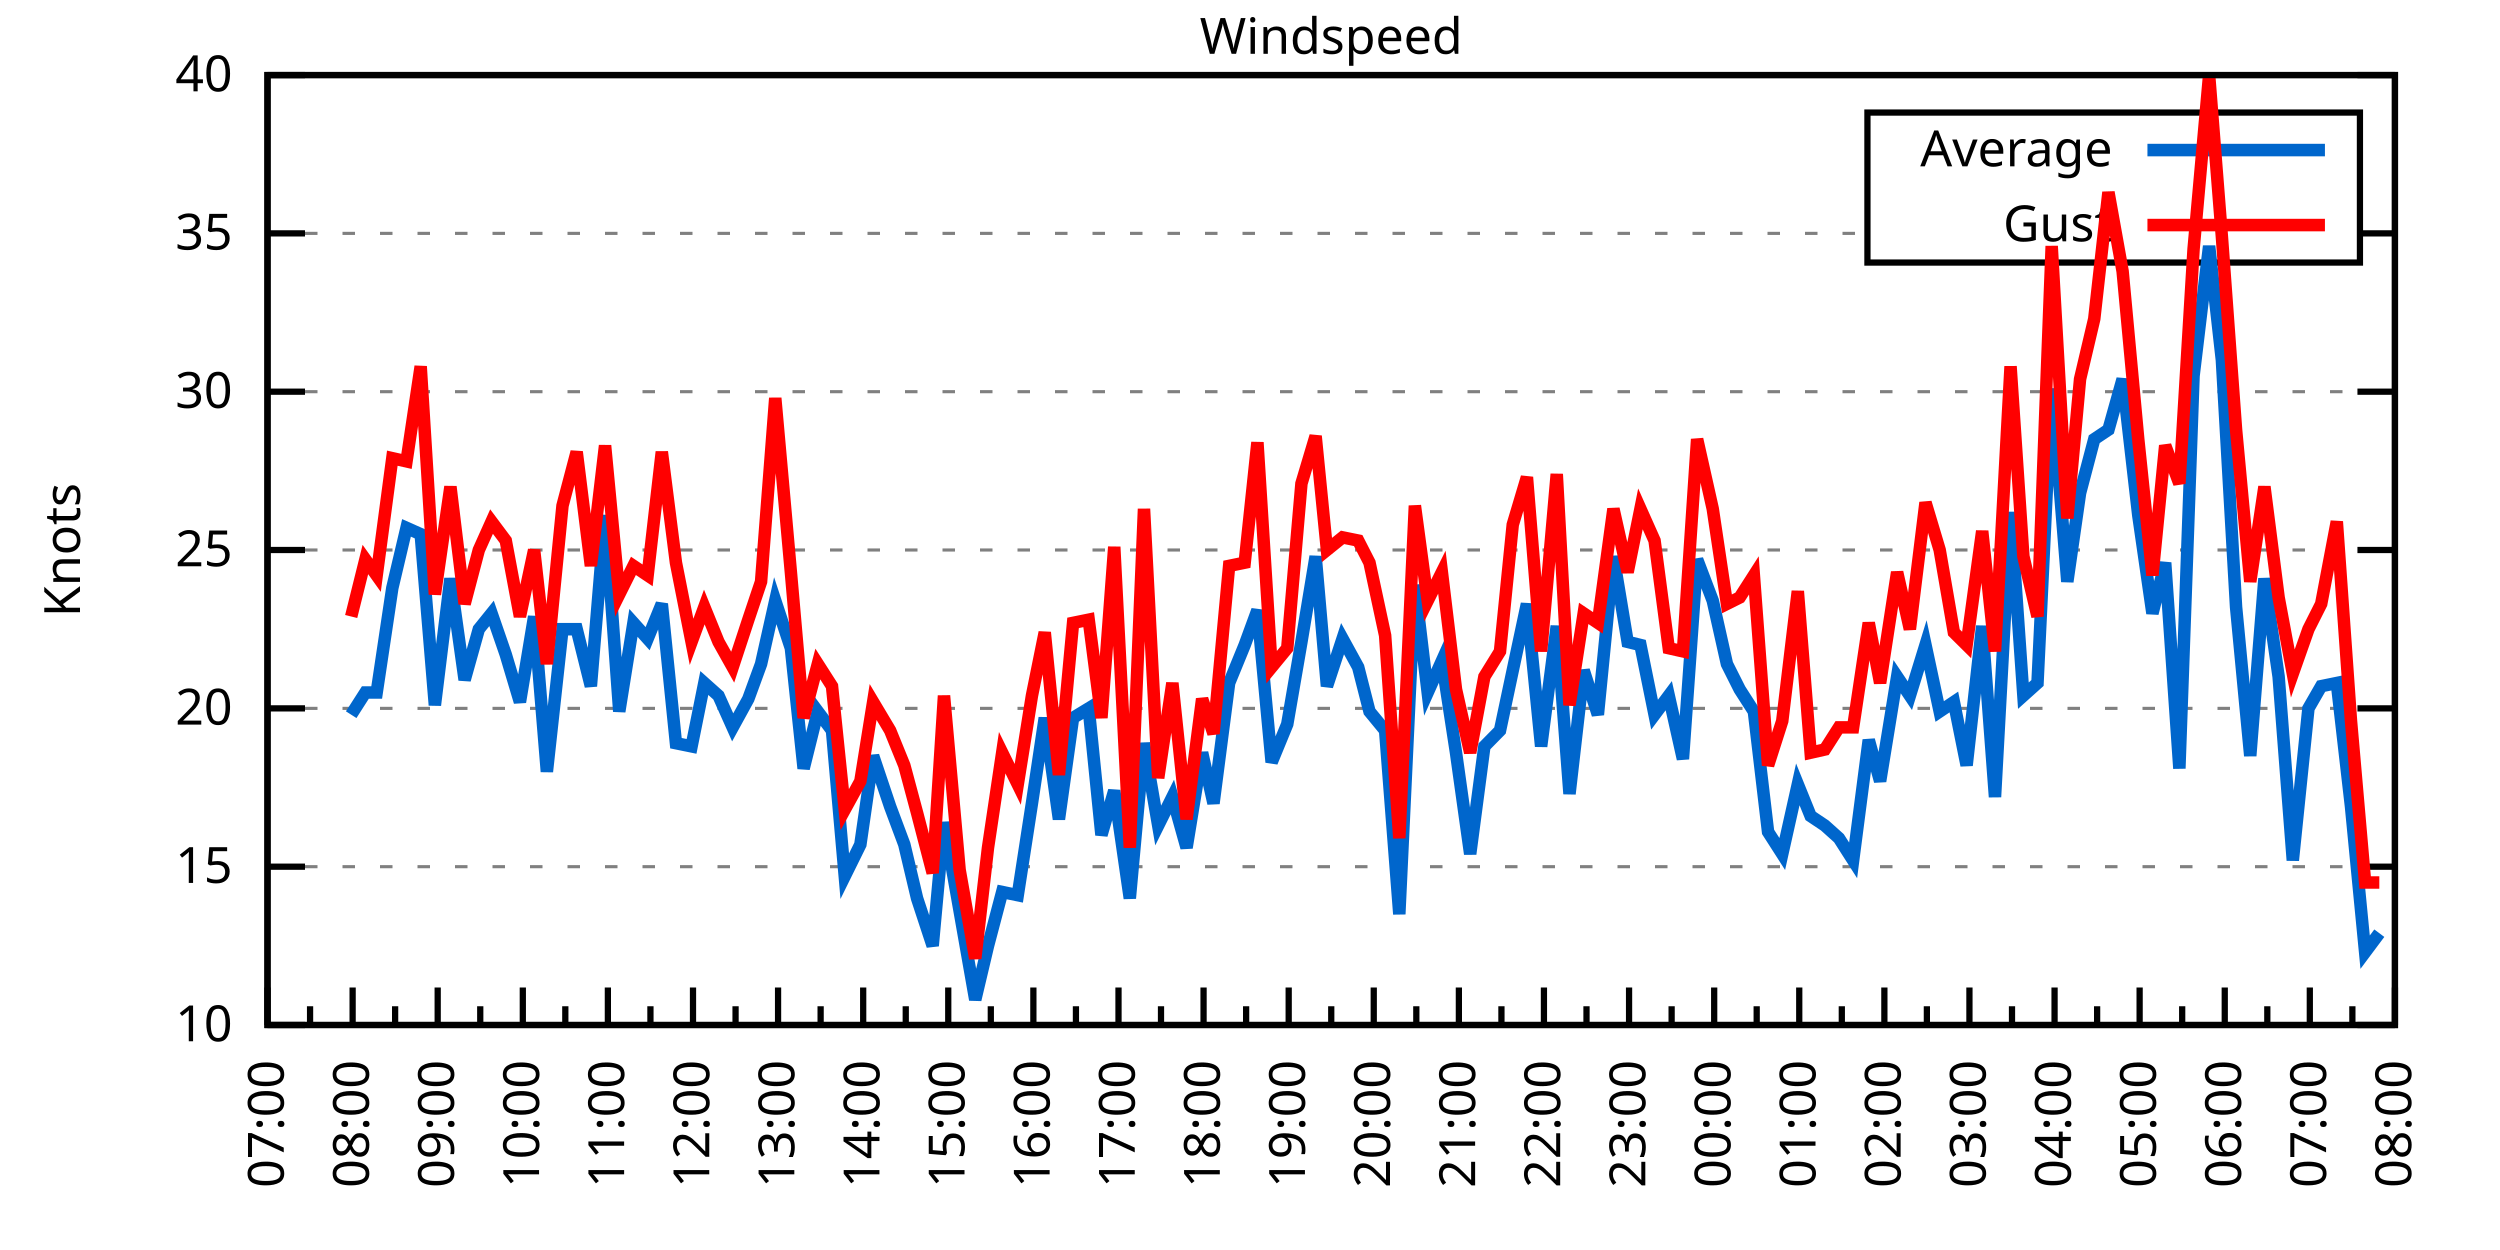
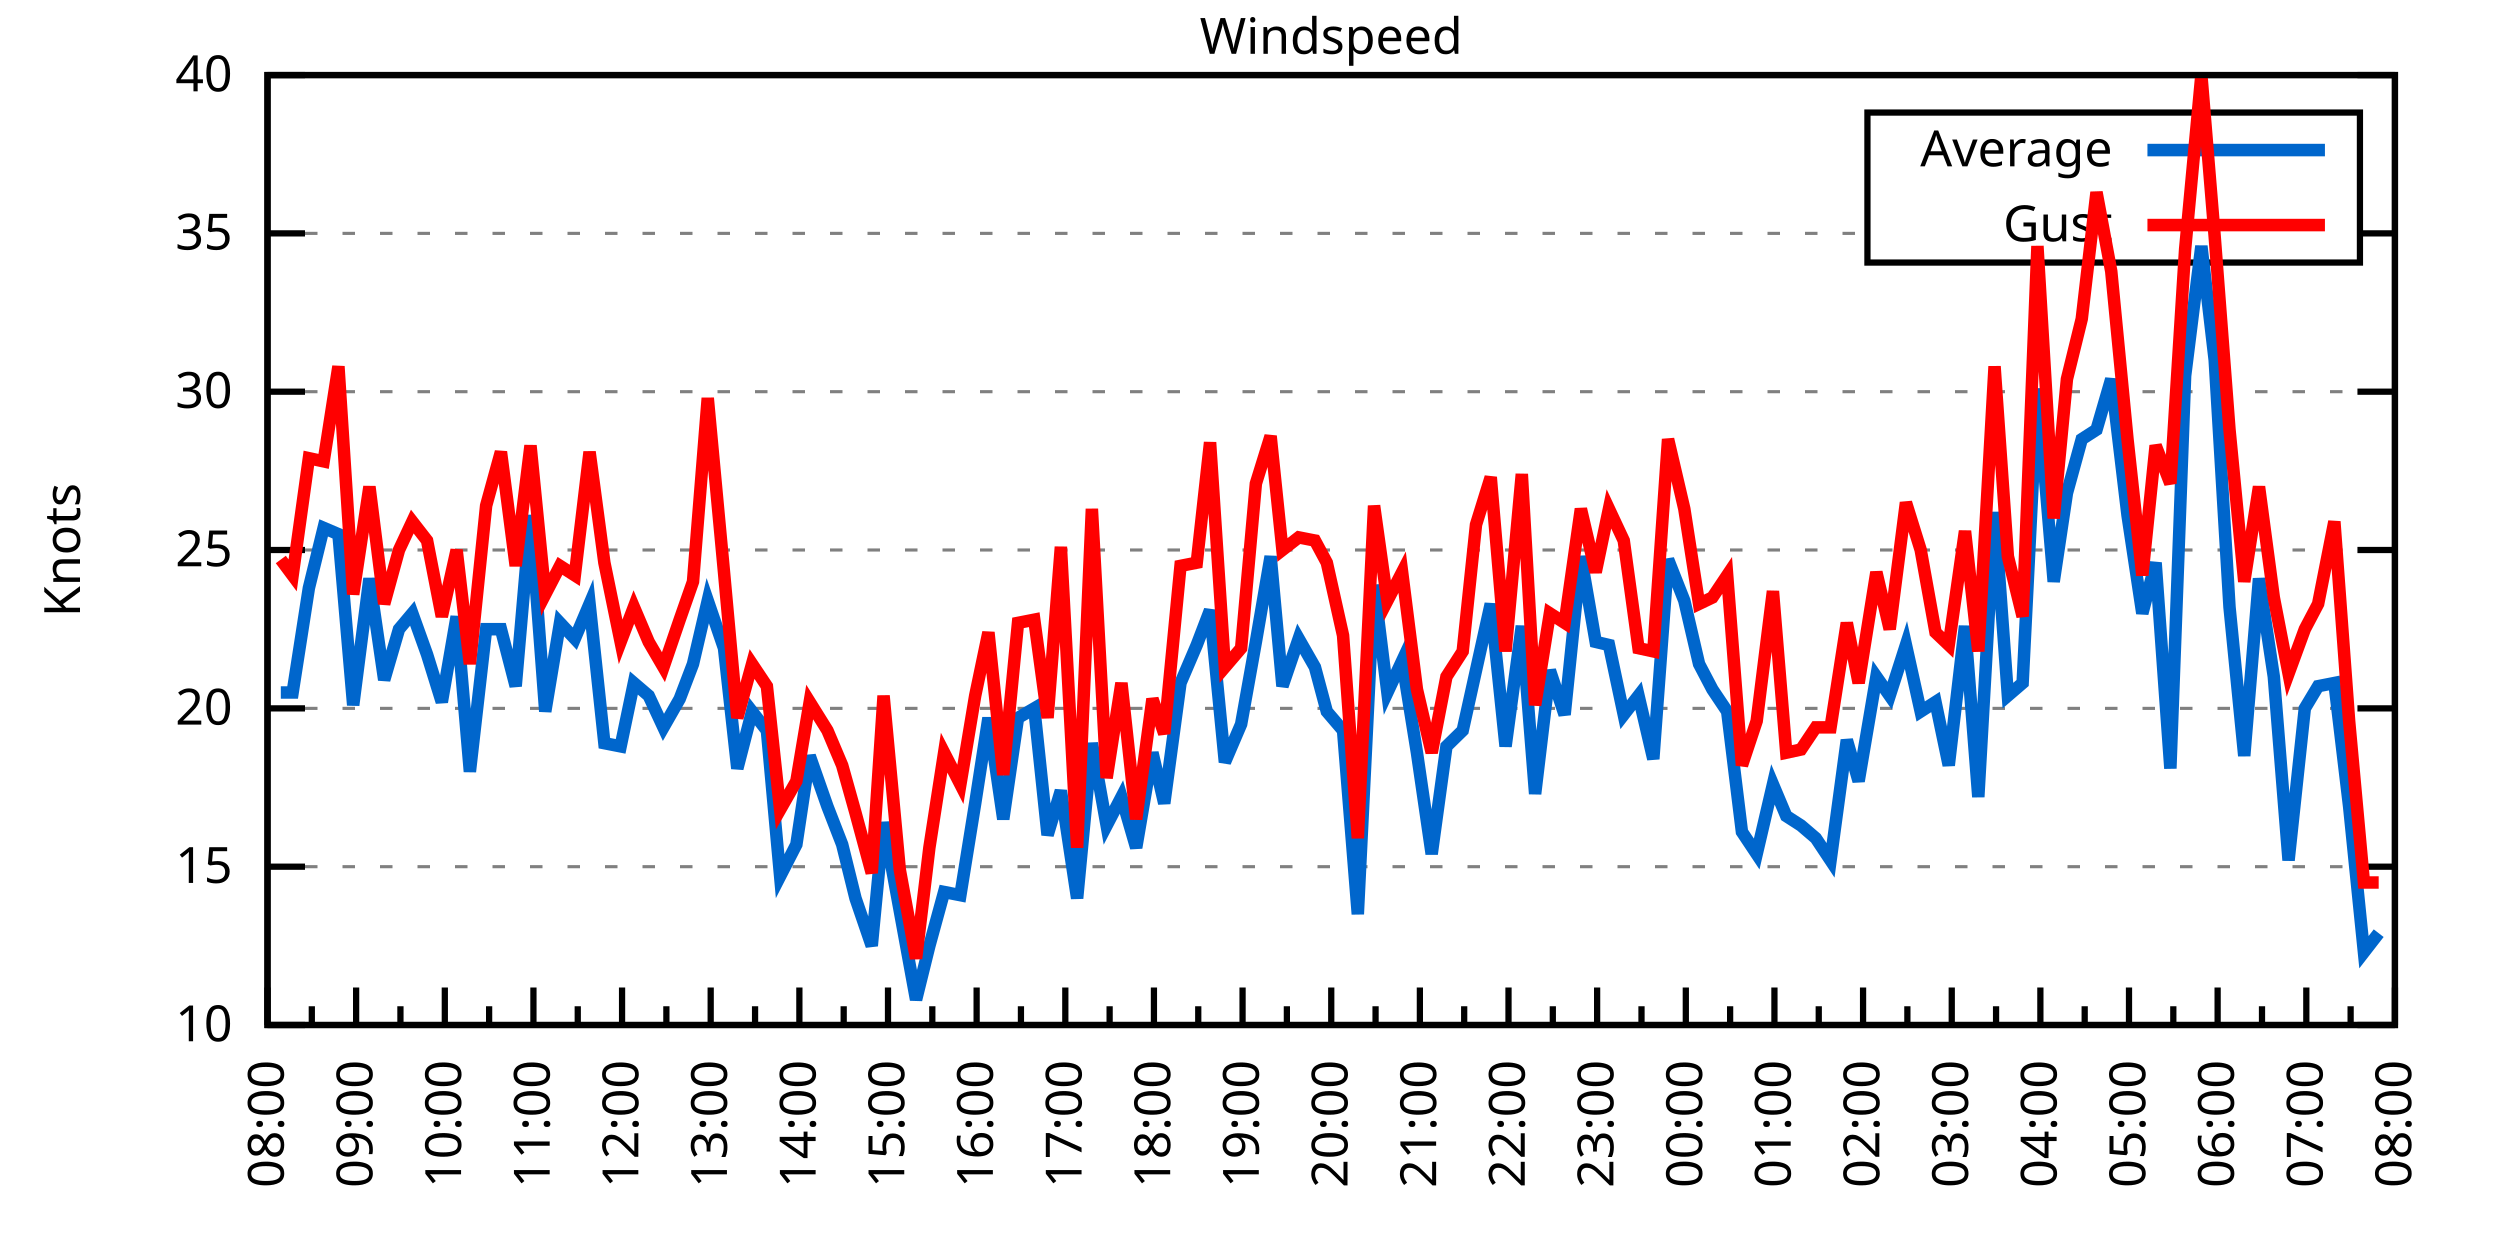
<svg xmlns="http://www.w3.org/2000/svg" xmlns:xlink="http://www.w3.org/1999/xlink" width="400" height="200" viewBox="0 0 400 200">
  <g id="gnuplot_canvas">
    <rect x="0" y="0" width="400" height="200" fill="none" />
    <defs>
      <circle id="gpDot" r="0.5" stroke-width="0.5" stroke="currentColor" />
      <path id="gpPt0" stroke-width="0.333" stroke="currentColor" d="M-1,0 h2 M0,-1 v2" />
      <path id="gpPt1" stroke-width="0.333" stroke="currentColor" d="M-1,-1 L1,1 M1,-1 L-1,1" />
      <path id="gpPt2" stroke-width="0.333" stroke="currentColor" d="M-1,0 L1,0 M0,-1 L0,1 M-1,-1 L1,1 M-1,1 L1,-1" />
      <rect id="gpPt3" stroke-width="0.333" stroke="currentColor" x="-1" y="-1" width="2" height="2" />
      <rect id="gpPt4" stroke-width="0.333" stroke="currentColor" fill="currentColor" x="-1" y="-1" width="2" height="2" />
      <circle id="gpPt5" stroke-width="0.333" stroke="currentColor" cx="0" cy="0" r="1" />
      <use xlink:href="#gpPt5" id="gpPt6" fill="currentColor" stroke="none" />
      <path id="gpPt7" stroke-width="0.333" stroke="currentColor" d="M0,-1.33 L-1.33,0.67 L1.33,0.67 z" />
      <use xlink:href="#gpPt7" id="gpPt8" fill="currentColor" stroke="none" />
      <use xlink:href="#gpPt7" id="gpPt9" stroke="currentColor" transform="rotate(180)" />
      <use xlink:href="#gpPt9" id="gpPt10" fill="currentColor" stroke="none" />
      <use xlink:href="#gpPt3" id="gpPt11" stroke="currentColor" transform="rotate(45)" />
      <use xlink:href="#gpPt11" id="gpPt12" fill="currentColor" stroke="none" />
      <path id="gpPt13" stroke-width="0.333" stroke="currentColor" d="M0,1.330 L1.265,0.411 L0.782,-1.067 L-0.782,-1.076 L-1.265,0.411 z" />
      <use xlink:href="#gpPt13" id="gpPt14" fill="currentColor" stroke="none" />
      <filter id="textbox" filterUnits="objectBoundingBox" x="0" y="0" height="1" width="1">
        <feFlood flood-color="white" flood-opacity="1" result="bgnd" />
        <feComposite in="SourceGraphic" in2="bgnd" operator="atop" />
      </filter>
      <filter id="greybox" filterUnits="objectBoundingBox" x="0" y="0" height="1" width="1">
        <feFlood flood-color="lightgrey" flood-opacity="1" result="grey" />
        <feComposite in="SourceGraphic" in2="grey" operator="atop" />
      </filter>
    </defs>
    <g fill="none" color="white" stroke="currentColor" stroke-width="1.00" stroke-linecap="butt" stroke-linejoin="miter">
</g>
    <g fill="none" color="black" stroke="currentColor" stroke-width="1.00" stroke-linecap="butt" stroke-linejoin="miter">
      <g stroke="none" shape-rendering="crispEdges">
        <polygon fill="rgb(255, 255, 255)" points="42.80,164.00 383.18,164.00 383.18,12.02 42.80,12.02 " />
      </g>
    </g>
    <g fill="none" color="black" stroke="currentColor" stroke-width="1.00" stroke-linecap="butt" stroke-linejoin="miter">
</g>
    <g fill="none" color="black" stroke="black" stroke-width="0.50" stroke-linecap="butt" stroke-linejoin="miter">
</g>
    <g fill="none" color="gray" stroke="currentColor" stroke-width="0.50" stroke-linecap="butt" stroke-linejoin="miter">
      <path stroke="gray" stroke-dasharray="2,4" class="gridline" d="M42.80,164.00 L383.19,164.00  " />
    </g>
    <g fill="none" color="gray" stroke="gray" stroke-width="1.00" stroke-linecap="butt" stroke-linejoin="miter">
</g>
    <g fill="none" color="black" stroke="currentColor" stroke-width="1.00" stroke-linecap="butt" stroke-linejoin="miter">
      <path stroke="black" d="M42.80,164.00 L48.80,164.00 M383.19,164.00 L377.19,164.00  " />
      <g transform="translate(37.20,166.60)" stroke="none" fill="black" font-family="Sans" font-size="8.00" text-anchor="end">
        <text>
          <tspan font-family="Sans"> 10</tspan>
        </text>
      </g>
    </g>
    <g fill="none" color="black" stroke="currentColor" stroke-width="1.00" stroke-linecap="butt" stroke-linejoin="miter">
</g>
    <g fill="none" color="black" stroke="black" stroke-width="0.50" stroke-linecap="butt" stroke-linejoin="miter">
</g>
    <g fill="none" color="gray" stroke="currentColor" stroke-width="0.50" stroke-linecap="butt" stroke-linejoin="miter">
      <path stroke="gray" stroke-dasharray="2,4" class="gridline" d="M42.80,138.67 L383.19,138.67  " />
    </g>
    <g fill="none" color="gray" stroke="gray" stroke-width="1.00" stroke-linecap="butt" stroke-linejoin="miter">
</g>
    <g fill="none" color="black" stroke="currentColor" stroke-width="1.00" stroke-linecap="butt" stroke-linejoin="miter">
      <path stroke="black" d="M42.80,138.67 L48.80,138.67 M383.19,138.67 L377.19,138.67  " />
      <g transform="translate(37.20,141.27)" stroke="none" fill="black" font-family="Sans" font-size="8.00" text-anchor="end">
        <text>
          <tspan font-family="Sans"> 15</tspan>
        </text>
      </g>
    </g>
    <g fill="none" color="black" stroke="currentColor" stroke-width="1.00" stroke-linecap="butt" stroke-linejoin="miter">
</g>
    <g fill="none" color="black" stroke="black" stroke-width="0.50" stroke-linecap="butt" stroke-linejoin="miter">
</g>
    <g fill="none" color="gray" stroke="currentColor" stroke-width="0.50" stroke-linecap="butt" stroke-linejoin="miter">
      <path stroke="gray" stroke-dasharray="2,4" class="gridline" d="M42.80,113.34 L383.19,113.34  " />
    </g>
    <g fill="none" color="gray" stroke="gray" stroke-width="1.00" stroke-linecap="butt" stroke-linejoin="miter">
</g>
    <g fill="none" color="black" stroke="currentColor" stroke-width="1.00" stroke-linecap="butt" stroke-linejoin="miter">
      <path stroke="black" d="M42.80,113.34 L48.80,113.34 M383.19,113.34 L377.19,113.34  " />
      <g transform="translate(37.20,115.94)" stroke="none" fill="black" font-family="Sans" font-size="8.00" text-anchor="end">
        <text>
          <tspan font-family="Sans"> 20</tspan>
        </text>
      </g>
    </g>
    <g fill="none" color="black" stroke="currentColor" stroke-width="1.00" stroke-linecap="butt" stroke-linejoin="miter">
</g>
    <g fill="none" color="black" stroke="black" stroke-width="0.50" stroke-linecap="butt" stroke-linejoin="miter">
</g>
    <g fill="none" color="gray" stroke="currentColor" stroke-width="0.50" stroke-linecap="butt" stroke-linejoin="miter">
      <path stroke="gray" stroke-dasharray="2,4" class="gridline" d="M42.80,88.00 L383.19,88.00  " />
    </g>
    <g fill="none" color="gray" stroke="gray" stroke-width="1.00" stroke-linecap="butt" stroke-linejoin="miter">
</g>
    <g fill="none" color="black" stroke="currentColor" stroke-width="1.00" stroke-linecap="butt" stroke-linejoin="miter">
      <path stroke="black" d="M42.80,88.00 L48.80,88.00 M383.19,88.00 L377.19,88.00  " />
      <g transform="translate(37.20,90.60)" stroke="none" fill="black" font-family="Sans" font-size="8.00" text-anchor="end">
        <text>
          <tspan font-family="Sans"> 25</tspan>
        </text>
      </g>
    </g>
    <g fill="none" color="black" stroke="currentColor" stroke-width="1.00" stroke-linecap="butt" stroke-linejoin="miter">
</g>
    <g fill="none" color="black" stroke="black" stroke-width="0.50" stroke-linecap="butt" stroke-linejoin="miter">
</g>
    <g fill="none" color="gray" stroke="currentColor" stroke-width="0.50" stroke-linecap="butt" stroke-linejoin="miter">
      <path stroke="gray" stroke-dasharray="2,4" class="gridline" d="M42.80,62.67 L383.19,62.67  " />
    </g>
    <g fill="none" color="gray" stroke="gray" stroke-width="1.00" stroke-linecap="butt" stroke-linejoin="miter">
</g>
    <g fill="none" color="black" stroke="currentColor" stroke-width="1.00" stroke-linecap="butt" stroke-linejoin="miter">
      <path stroke="black" d="M42.80,62.67 L48.80,62.67 M383.19,62.67 L377.19,62.67  " />
      <g transform="translate(37.20,65.27)" stroke="none" fill="black" font-family="Sans" font-size="8.00" text-anchor="end">
        <text>
          <tspan font-family="Sans"> 30</tspan>
        </text>
      </g>
    </g>
    <g fill="none" color="black" stroke="currentColor" stroke-width="1.00" stroke-linecap="butt" stroke-linejoin="miter">
</g>
    <g fill="none" color="black" stroke="black" stroke-width="0.50" stroke-linecap="butt" stroke-linejoin="miter">
</g>
    <g fill="none" color="gray" stroke="currentColor" stroke-width="0.50" stroke-linecap="butt" stroke-linejoin="miter">
      <path stroke="gray" stroke-dasharray="2,4" class="gridline" d="M42.80,37.34 L298.79,37.34 M377.59,37.34 L383.19,37.34  " />
    </g>
    <g fill="none" color="gray" stroke="gray" stroke-width="1.00" stroke-linecap="butt" stroke-linejoin="miter">
</g>
    <g fill="none" color="black" stroke="currentColor" stroke-width="1.00" stroke-linecap="butt" stroke-linejoin="miter">
      <path stroke="black" d="M42.80,37.34 L48.80,37.34 M383.19,37.34 L377.19,37.34  " />
      <g transform="translate(37.20,39.94)" stroke="none" fill="black" font-family="Sans" font-size="8.00" text-anchor="end">
        <text>
          <tspan font-family="Sans"> 35</tspan>
        </text>
      </g>
    </g>
    <g fill="none" color="black" stroke="currentColor" stroke-width="1.00" stroke-linecap="butt" stroke-linejoin="miter">
</g>
    <g fill="none" color="black" stroke="black" stroke-width="0.50" stroke-linecap="butt" stroke-linejoin="miter">
</g>
    <g fill="none" color="gray" stroke="currentColor" stroke-width="0.50" stroke-linecap="butt" stroke-linejoin="miter">
      <path stroke="gray" stroke-dasharray="2,4" class="gridline" d="M42.80,12.01 L383.19,12.01  " />
    </g>
    <g fill="none" color="gray" stroke="gray" stroke-width="1.00" stroke-linecap="butt" stroke-linejoin="miter">
</g>
    <g fill="none" color="black" stroke="currentColor" stroke-width="1.00" stroke-linecap="butt" stroke-linejoin="miter">
      <path stroke="black" d="M42.80,12.01 L48.80,12.01 M383.19,12.01 L377.19,12.01  " />
      <g transform="translate(37.20,14.61)" stroke="none" fill="black" font-family="Sans" font-size="8.00" text-anchor="end">
        <text>
          <tspan font-family="Sans"> 40</tspan>
        </text>
      </g>
    </g>
    <g fill="none" color="black" stroke="currentColor" stroke-width="1.00" stroke-linecap="butt" stroke-linejoin="miter">
      <path stroke="black" d="M42.80,164.00 L42.80,158.00  " />
      <g transform="translate(45.40,169.60) rotate(270)" stroke="none" fill="black" font-family="Sans" font-size="8.00" text-anchor="end">
        <text>
+           <tspan font-family="Sans">08:00</tspan>
+         </text>
+       </g>
+     </g>
+     <g fill="none" color="black" stroke="currentColor" stroke-width="1.00" stroke-linecap="butt" stroke-linejoin="miter">
+       <path stroke="black" d="M49.89,164.00 L49.89,161.00 M56.98,164.00 L56.98,158.00  " />
+       <g transform="translate(59.58,169.60) rotate(270)" stroke="none" fill="black" font-family="Sans" font-size="8.00" text-anchor="end">
+         <text>
+           <tspan font-family="Sans">09:00</tspan>
+         </text>
+       </g>
+     </g>
+     <g fill="none" color="black" stroke="currentColor" stroke-width="1.00" stroke-linecap="butt" stroke-linejoin="miter">
+       <path stroke="black" d="M64.07,164.00 L64.07,161.00 M71.17,164.00 L71.17,158.00  " />
+       <g transform="translate(73.77,169.60) rotate(270)" stroke="none" fill="black" font-family="Sans" font-size="8.00" text-anchor="end">
+         <text>
+           <tspan font-family="Sans">10:00</tspan>
+         </text>
+       </g>
+     </g>
+     <g fill="none" color="black" stroke="currentColor" stroke-width="1.00" stroke-linecap="butt" stroke-linejoin="miter">
+       <path stroke="black" d="M78.26,164.00 L78.26,161.00 M85.35,164.00 L85.35,158.00  " />
+       <g transform="translate(87.95,169.60) rotate(270)" stroke="none" fill="black" font-family="Sans" font-size="8.00" text-anchor="end">
+         <text>
+           <tspan font-family="Sans">11:00</tspan>
+         </text>
+       </g>
+     </g>
+     <g fill="none" color="black" stroke="currentColor" stroke-width="1.00" stroke-linecap="butt" stroke-linejoin="miter">
+       <path stroke="black" d="M92.44,164.00 L92.44,161.00 M99.53,164.00 L99.53,158.00  " />
+       <g transform="translate(102.13,169.60) rotate(270)" stroke="none" fill="black" font-family="Sans" font-size="8.00" text-anchor="end">
+         <text>
+           <tspan font-family="Sans">12:00</tspan>
+         </text>
+       </g>
+     </g>
+     <g fill="none" color="black" stroke="currentColor" stroke-width="1.00" stroke-linecap="butt" stroke-linejoin="miter">
+       <path stroke="black" d="M106.62,164.00 L106.62,161.00 M113.71,164.00 L113.71,158.00  " />
+       <g transform="translate(116.31,169.60) rotate(270)" stroke="none" fill="black" font-family="Sans" font-size="8.00" text-anchor="end">
+         <text>
+           <tspan font-family="Sans">13:00</tspan>
+         </text>
+       </g>
+     </g>
+     <g fill="none" color="black" stroke="currentColor" stroke-width="1.00" stroke-linecap="butt" stroke-linejoin="miter">
+       <path stroke="black" d="M120.81,164.00 L120.81,161.00 M127.90,164.00 L127.90,158.00  " />
+       <g transform="translate(130.50,169.60) rotate(270)" stroke="none" fill="black" font-family="Sans" font-size="8.00" text-anchor="end">
+         <text>
+           <tspan font-family="Sans">14:00</tspan>
+         </text>
+       </g>
+     </g>
+     <g fill="none" color="black" stroke="currentColor" stroke-width="1.00" stroke-linecap="butt" stroke-linejoin="miter">
+       <path stroke="black" d="M134.99,164.00 L134.99,161.00 M142.08,164.00 L142.08,158.00  " />
+       <g transform="translate(144.68,169.60) rotate(270)" stroke="none" fill="black" font-family="Sans" font-size="8.00" text-anchor="end">
+         <text>
+           <tspan font-family="Sans">15:00</tspan>
+         </text>
+       </g>
+     </g>
+     <g fill="none" color="black" stroke="currentColor" stroke-width="1.00" stroke-linecap="butt" stroke-linejoin="miter">
+       <path stroke="black" d="M149.17,164.00 L149.17,161.00 M156.26,164.00 L156.26,158.00  " />
+       <g transform="translate(158.86,169.60) rotate(270)" stroke="none" fill="black" font-family="Sans" font-size="8.00" text-anchor="end">
+         <text>
+           <tspan font-family="Sans">16:00</tspan>
+         </text>
+       </g>
+     </g>
+     <g fill="none" color="black" stroke="currentColor" stroke-width="1.00" stroke-linecap="butt" stroke-linejoin="miter">
+       <path stroke="black" d="M163.35,164.00 L163.35,161.00 M170.45,164.00 L170.45,158.00  " />
+       <g transform="translate(173.05,169.60) rotate(270)" stroke="none" fill="black" font-family="Sans" font-size="8.00" text-anchor="end">
+         <text>
+           <tspan font-family="Sans">17:00</tspan>
+         </text>
+       </g>
+     </g>
+     <g fill="none" color="black" stroke="currentColor" stroke-width="1.00" stroke-linecap="butt" stroke-linejoin="miter">
+       <path stroke="black" d="M177.54,164.00 L177.54,161.00 M184.63,164.00 L184.63,158.00  " />
+       <g transform="translate(187.23,169.60) rotate(270)" stroke="none" fill="black" font-family="Sans" font-size="8.00" text-anchor="end">
+         <text>
+           <tspan font-family="Sans">18:00</tspan>
+         </text>
+       </g>
+     </g>
+     <g fill="none" color="black" stroke="currentColor" stroke-width="1.00" stroke-linecap="butt" stroke-linejoin="miter">
+       <path stroke="black" d="M191.72,164.00 L191.72,161.00 M198.81,164.00 L198.81,158.00  " />
+       <g transform="translate(201.41,169.60) rotate(270)" stroke="none" fill="black" font-family="Sans" font-size="8.00" text-anchor="end">
+         <text>
+           <tspan font-family="Sans">19:00</tspan>
+         </text>
+       </g>
+     </g>
+     <g fill="none" color="black" stroke="currentColor" stroke-width="1.00" stroke-linecap="butt" stroke-linejoin="miter">
+       <path stroke="black" d="M205.90,164.00 L205.90,161.00 M213.00,164.00 L213.00,158.00  " />
+       <g transform="translate(215.60,169.60) rotate(270)" stroke="none" fill="black" font-family="Sans" font-size="8.00" text-anchor="end">
+         <text>
+           <tspan font-family="Sans">20:00</tspan>
+         </text>
+       </g>
+     </g>
+     <g fill="none" color="black" stroke="currentColor" stroke-width="1.00" stroke-linecap="butt" stroke-linejoin="miter">
+       <path stroke="black" d="M220.09,164.00 L220.09,161.00 M227.18,164.00 L227.18,158.00  " />
+       <g transform="translate(229.78,169.60) rotate(270)" stroke="none" fill="black" font-family="Sans" font-size="8.00" text-anchor="end">
+         <text>
+           <tspan font-family="Sans">21:00</tspan>
+         </text>
+       </g>
+     </g>
+     <g fill="none" color="black" stroke="currentColor" stroke-width="1.00" stroke-linecap="butt" stroke-linejoin="miter">
+       <path stroke="black" d="M234.27,164.00 L234.27,161.00 M241.36,164.00 L241.36,158.00  " />
+       <g transform="translate(243.96,169.60) rotate(270)" stroke="none" fill="black" font-family="Sans" font-size="8.00" text-anchor="end">
+         <text>
+           <tspan font-family="Sans">22:00</tspan>
+         </text>
+       </g>
+     </g>
+     <g fill="none" color="black" stroke="currentColor" stroke-width="1.00" stroke-linecap="butt" stroke-linejoin="miter">
+       <path stroke="black" d="M248.45,164.00 L248.45,161.00 M255.54,164.00 L255.54,158.00  " />
+       <g transform="translate(258.14,169.60) rotate(270)" stroke="none" fill="black" font-family="Sans" font-size="8.00" text-anchor="end">
+         <text>
+           <tspan font-family="Sans">23:00</tspan>
+         </text>
+       </g>
+     </g>
+     <g fill="none" color="black" stroke="currentColor" stroke-width="1.00" stroke-linecap="butt" stroke-linejoin="miter">
+       <path stroke="black" d="M262.64,164.00 L262.64,161.00 M269.73,164.00 L269.73,158.00  " />
+       <g transform="translate(272.33,169.60) rotate(270)" stroke="none" fill="black" font-family="Sans" font-size="8.00" text-anchor="end">
+         <text>
+           <tspan font-family="Sans">00:00</tspan>
+         </text>
+       </g>
+     </g>
+     <g fill="none" color="black" stroke="currentColor" stroke-width="1.00" stroke-linecap="butt" stroke-linejoin="miter">
+       <path stroke="black" d="M276.82,164.00 L276.82,161.00 M283.91,164.00 L283.91,158.00  " />
+       <g transform="translate(286.51,169.60) rotate(270)" stroke="none" fill="black" font-family="Sans" font-size="8.00" text-anchor="end">
+         <text>
+           <tspan font-family="Sans">01:00</tspan>
+         </text>
+       </g>
+     </g>
+     <g fill="none" color="black" stroke="currentColor" stroke-width="1.00" stroke-linecap="butt" stroke-linejoin="miter">
+       <path stroke="black" d="M291.00,164.00 L291.00,161.00 M298.09,164.00 L298.09,158.00  " />
+       <g transform="translate(300.69,169.60) rotate(270)" stroke="none" fill="black" font-family="Sans" font-size="8.00" text-anchor="end">
+         <text>
+           <tspan font-family="Sans">02:00</tspan>
+         </text>
+       </g>
+     </g>
+     <g fill="none" color="black" stroke="currentColor" stroke-width="1.00" stroke-linecap="butt" stroke-linejoin="miter">
+       <path stroke="black" d="M305.18,164.00 L305.18,161.00 M312.28,164.00 L312.28,158.00  " />
+       <g transform="translate(314.88,169.60) rotate(270)" stroke="none" fill="black" font-family="Sans" font-size="8.00" text-anchor="end">
+         <text>
+           <tspan font-family="Sans">03:00</tspan>
+         </text>
+       </g>
+     </g>
+     <g fill="none" color="black" stroke="currentColor" stroke-width="1.00" stroke-linecap="butt" stroke-linejoin="miter">
+       <path stroke="black" d="M319.37,164.00 L319.37,161.00 M326.46,164.00 L326.46,158.00  " />
+       <g transform="translate(329.06,169.60) rotate(270)" stroke="none" fill="black" font-family="Sans" font-size="8.00" text-anchor="end">
+         <text>
+           <tspan font-family="Sans">04:00</tspan>
+         </text>
+       </g>
+     </g>
+     <g fill="none" color="black" stroke="currentColor" stroke-width="1.00" stroke-linecap="butt" stroke-linejoin="miter">
+       <path stroke="black" d="M333.55,164.00 L333.55,161.00 M340.64,164.00 L340.64,158.00  " />
+       <g transform="translate(343.24,169.60) rotate(270)" stroke="none" fill="black" font-family="Sans" font-size="8.00" text-anchor="end">
+         <text>
+           <tspan font-family="Sans">05:00</tspan>
+         </text>
+       </g>
+     </g>
+     <g fill="none" color="black" stroke="currentColor" stroke-width="1.00" stroke-linecap="butt" stroke-linejoin="miter">
+       <path stroke="black" d="M347.73,164.00 L347.73,161.00 M354.82,164.00 L354.82,158.00  " />
+       <g transform="translate(357.42,169.60) rotate(270)" stroke="none" fill="black" font-family="Sans" font-size="8.00" text-anchor="end">
+         <text>
+           <tspan font-family="Sans">06:00</tspan>
+         </text>
+       </g>
+     </g>
+     <g fill="none" color="black" stroke="currentColor" stroke-width="1.00" stroke-linecap="butt" stroke-linejoin="miter">
+       <path stroke="black" d="M361.92,164.00 L361.92,161.00 M369.01,164.00 L369.01,158.00  " />
+       <g transform="translate(371.61,169.60) rotate(270)" stroke="none" fill="black" font-family="Sans" font-size="8.00" text-anchor="end">
+         <text>
          <tspan font-family="Sans">07:00</tspan>
        </text>
      </g>
    </g>
    <g fill="none" color="black" stroke="currentColor" stroke-width="1.00" stroke-linecap="butt" stroke-linejoin="miter">
-       <path stroke="black" d="M49.61,164.00 L49.61,161.00 M56.42,164.00 L56.42,158.00  " />
-       <g transform="translate(59.02,169.60) rotate(270)" stroke="none" fill="black" font-family="Sans" font-size="8.00" text-anchor="end">
-         <text>
-           <tspan font-family="Sans">08:00</tspan>
-         </text>
-       </g>
-     </g>
-     <g fill="none" color="black" stroke="currentColor" stroke-width="1.00" stroke-linecap="butt" stroke-linejoin="miter">
-       <path stroke="black" d="M63.22,164.00 L63.22,161.00 M70.03,164.00 L70.03,158.00  " />
-       <g transform="translate(72.63,169.60) rotate(270)" stroke="none" fill="black" font-family="Sans" font-size="8.00" text-anchor="end">
-         <text>
-           <tspan font-family="Sans">09:00</tspan>
-         </text>
-       </g>
-     </g>
-     <g fill="none" color="black" stroke="currentColor" stroke-width="1.00" stroke-linecap="butt" stroke-linejoin="miter">
-       <path stroke="black" d="M76.84,164.00 L76.84,161.00 M83.65,164.00 L83.65,158.00  " />
-       <g transform="translate(86.25,169.60) rotate(270)" stroke="none" fill="black" font-family="Sans" font-size="8.00" text-anchor="end">
-         <text>
-           <tspan font-family="Sans">10:00</tspan>
-         </text>
-       </g>
-     </g>
-     <g fill="none" color="black" stroke="currentColor" stroke-width="1.00" stroke-linecap="butt" stroke-linejoin="miter">
-       <path stroke="black" d="M90.45,164.00 L90.45,161.00 M97.26,164.00 L97.26,158.00  " />
-       <g transform="translate(99.86,169.60) rotate(270)" stroke="none" fill="black" font-family="Sans" font-size="8.00" text-anchor="end">
-         <text>
-           <tspan font-family="Sans">11:00</tspan>
-         </text>
-       </g>
-     </g>
-     <g fill="none" color="black" stroke="currentColor" stroke-width="1.00" stroke-linecap="butt" stroke-linejoin="miter">
-       <path stroke="black" d="M104.07,164.00 L104.07,161.00 M110.88,164.00 L110.88,158.00  " />
-       <g transform="translate(113.48,169.60) rotate(270)" stroke="none" fill="black" font-family="Sans" font-size="8.00" text-anchor="end">
-         <text>
-           <tspan font-family="Sans">12:00</tspan>
-         </text>
-       </g>
-     </g>
-     <g fill="none" color="black" stroke="currentColor" stroke-width="1.00" stroke-linecap="butt" stroke-linejoin="miter">
-       <path stroke="black" d="M117.69,164.00 L117.69,161.00 M124.49,164.00 L124.49,158.00  " />
-       <g transform="translate(127.09,169.60) rotate(270)" stroke="none" fill="black" font-family="Sans" font-size="8.00" text-anchor="end">
-         <text>
-           <tspan font-family="Sans">13:00</tspan>
-         </text>
-       </g>
-     </g>
-     <g fill="none" color="black" stroke="currentColor" stroke-width="1.00" stroke-linecap="butt" stroke-linejoin="miter">
-       <path stroke="black" d="M131.30,164.00 L131.30,161.00 M138.11,164.00 L138.11,158.00  " />
-       <g transform="translate(140.71,169.60) rotate(270)" stroke="none" fill="black" font-family="Sans" font-size="8.00" text-anchor="end">
-         <text>
-           <tspan font-family="Sans">14:00</tspan>
-         </text>
-       </g>
-     </g>
-     <g fill="none" color="black" stroke="currentColor" stroke-width="1.00" stroke-linecap="butt" stroke-linejoin="miter">
-       <path stroke="black" d="M144.92,164.00 L144.92,161.00 M151.72,164.00 L151.72,158.00  " />
-       <g transform="translate(154.32,169.60) rotate(270)" stroke="none" fill="black" font-family="Sans" font-size="8.00" text-anchor="end">
-         <text>
-           <tspan font-family="Sans">15:00</tspan>
-         </text>
-       </g>
-     </g>
-     <g fill="none" color="black" stroke="currentColor" stroke-width="1.00" stroke-linecap="butt" stroke-linejoin="miter">
-       <path stroke="black" d="M158.53,164.00 L158.53,161.00 M165.34,164.00 L165.34,158.00  " />
-       <g transform="translate(167.94,169.60) rotate(270)" stroke="none" fill="black" font-family="Sans" font-size="8.00" text-anchor="end">
-         <text>
-           <tspan font-family="Sans">16:00</tspan>
-         </text>
-       </g>
-     </g>
-     <g fill="none" color="black" stroke="currentColor" stroke-width="1.00" stroke-linecap="butt" stroke-linejoin="miter">
-       <path stroke="black" d="M172.15,164.00 L172.15,161.00 M178.96,164.00 L178.96,158.00  " />
-       <g transform="translate(181.56,169.60) rotate(270)" stroke="none" fill="black" font-family="Sans" font-size="8.00" text-anchor="end">
-         <text>
-           <tspan font-family="Sans">17:00</tspan>
-         </text>
-       </g>
-     </g>
-     <g fill="none" color="black" stroke="currentColor" stroke-width="1.00" stroke-linecap="butt" stroke-linejoin="miter">
-       <path stroke="black" d="M185.76,164.00 L185.76,161.00 M192.57,164.00 L192.57,158.00  " />
-       <g transform="translate(195.17,169.60) rotate(270)" stroke="none" fill="black" font-family="Sans" font-size="8.00" text-anchor="end">
-         <text>
-           <tspan font-family="Sans">18:00</tspan>
-         </text>
-       </g>
-     </g>
-     <g fill="none" color="black" stroke="currentColor" stroke-width="1.00" stroke-linecap="butt" stroke-linejoin="miter">
-       <path stroke="black" d="M199.38,164.00 L199.38,161.00 M206.19,164.00 L206.19,158.00  " />
-       <g transform="translate(208.79,169.60) rotate(270)" stroke="none" fill="black" font-family="Sans" font-size="8.00" text-anchor="end">
-         <text>
-           <tspan font-family="Sans">19:00</tspan>
-         </text>
-       </g>
-     </g>
-     <g fill="none" color="black" stroke="currentColor" stroke-width="1.00" stroke-linecap="butt" stroke-linejoin="miter">
-       <path stroke="black" d="M213.00,164.00 L213.00,161.00 M219.80,164.00 L219.80,158.00  " />
-       <g transform="translate(222.40,169.60) rotate(270)" stroke="none" fill="black" font-family="Sans" font-size="8.00" text-anchor="end">
-         <text>
-           <tspan font-family="Sans">20:00</tspan>
-         </text>
-       </g>
-     </g>
-     <g fill="none" color="black" stroke="currentColor" stroke-width="1.00" stroke-linecap="butt" stroke-linejoin="miter">
-       <path stroke="black" d="M226.61,164.00 L226.61,161.00 M233.42,164.00 L233.42,158.00  " />
-       <g transform="translate(236.02,169.60) rotate(270)" stroke="none" fill="black" font-family="Sans" font-size="8.00" text-anchor="end">
-         <text>
-           <tspan font-family="Sans">21:00</tspan>
-         </text>
-       </g>
-     </g>
-     <g fill="none" color="black" stroke="currentColor" stroke-width="1.00" stroke-linecap="butt" stroke-linejoin="miter">
-       <path stroke="black" d="M240.23,164.00 L240.23,161.00 M247.03,164.00 L247.03,158.00  " />
-       <g transform="translate(249.63,169.60) rotate(270)" stroke="none" fill="black" font-family="Sans" font-size="8.00" text-anchor="end">
-         <text>
-           <tspan font-family="Sans">22:00</tspan>
-         </text>
-       </g>
-     </g>
-     <g fill="none" color="black" stroke="currentColor" stroke-width="1.00" stroke-linecap="butt" stroke-linejoin="miter">
-       <path stroke="black" d="M253.84,164.00 L253.84,161.00 M260.65,164.00 L260.65,158.00  " />
-       <g transform="translate(263.25,169.60) rotate(270)" stroke="none" fill="black" font-family="Sans" font-size="8.00" text-anchor="end">
-         <text>
-           <tspan font-family="Sans">23:00</tspan>
-         </text>
-       </g>
-     </g>
-     <g fill="none" color="black" stroke="currentColor" stroke-width="1.00" stroke-linecap="butt" stroke-linejoin="miter">
-       <path stroke="black" d="M267.46,164.00 L267.46,161.00 M274.27,164.00 L274.27,158.00  " />
-       <g transform="translate(276.87,169.60) rotate(270)" stroke="none" fill="black" font-family="Sans" font-size="8.00" text-anchor="end">
-         <text>
-           <tspan font-family="Sans">00:00</tspan>
-         </text>
-       </g>
-     </g>
-     <g fill="none" color="black" stroke="currentColor" stroke-width="1.00" stroke-linecap="butt" stroke-linejoin="miter">
-       <path stroke="black" d="M281.07,164.00 L281.07,161.00 M287.88,164.00 L287.88,158.00  " />
-       <g transform="translate(290.48,169.60) rotate(270)" stroke="none" fill="black" font-family="Sans" font-size="8.00" text-anchor="end">
-         <text>
-           <tspan font-family="Sans">01:00</tspan>
-         </text>
-       </g>
-     </g>
-     <g fill="none" color="black" stroke="currentColor" stroke-width="1.00" stroke-linecap="butt" stroke-linejoin="miter">
-       <path stroke="black" d="M294.69,164.00 L294.69,161.00 M301.50,164.00 L301.50,158.00  " />
-       <g transform="translate(304.10,169.60) rotate(270)" stroke="none" fill="black" font-family="Sans" font-size="8.00" text-anchor="end">
-         <text>
-           <tspan font-family="Sans">02:00</tspan>
-         </text>
-       </g>
-     </g>
-     <g fill="none" color="black" stroke="currentColor" stroke-width="1.00" stroke-linecap="butt" stroke-linejoin="miter">
-       <path stroke="black" d="M308.30,164.00 L308.30,161.00 M315.11,164.00 L315.11,158.00  " />
-       <g transform="translate(317.71,169.60) rotate(270)" stroke="none" fill="black" font-family="Sans" font-size="8.00" text-anchor="end">
-         <text>
-           <tspan font-family="Sans">03:00</tspan>
-         </text>
-       </g>
-     </g>
-     <g fill="none" color="black" stroke="currentColor" stroke-width="1.00" stroke-linecap="butt" stroke-linejoin="miter">
-       <path stroke="black" d="M321.92,164.00 L321.92,161.00 M328.73,164.00 L328.73,158.00  " />
-       <g transform="translate(331.33,169.60) rotate(270)" stroke="none" fill="black" font-family="Sans" font-size="8.00" text-anchor="end">
-         <text>
-           <tspan font-family="Sans">04:00</tspan>
-         </text>
-       </g>
-     </g>
-     <g fill="none" color="black" stroke="currentColor" stroke-width="1.00" stroke-linecap="butt" stroke-linejoin="miter">
-       <path stroke="black" d="M335.54,164.00 L335.54,161.00 M342.34,164.00 L342.34,158.00  " />
-       <g transform="translate(344.94,169.60) rotate(270)" stroke="none" fill="black" font-family="Sans" font-size="8.00" text-anchor="end">
-         <text>
-           <tspan font-family="Sans">05:00</tspan>
-         </text>
-       </g>
-     </g>
-     <g fill="none" color="black" stroke="currentColor" stroke-width="1.00" stroke-linecap="butt" stroke-linejoin="miter">
-       <path stroke="black" d="M349.15,164.00 L349.15,161.00 M355.96,164.00 L355.96,158.00  " />
-       <g transform="translate(358.56,169.60) rotate(270)" stroke="none" fill="black" font-family="Sans" font-size="8.00" text-anchor="end">
-         <text>
-           <tspan font-family="Sans">06:00</tspan>
-         </text>
-       </g>
-     </g>
-     <g fill="none" color="black" stroke="currentColor" stroke-width="1.00" stroke-linecap="butt" stroke-linejoin="miter">
-       <path stroke="black" d="M362.77,164.00 L362.77,161.00 M369.57,164.00 L369.57,158.00  " />
-       <g transform="translate(372.17,169.60) rotate(270)" stroke="none" fill="black" font-family="Sans" font-size="8.00" text-anchor="end">
-         <text>
-           <tspan font-family="Sans">07:00</tspan>
-         </text>
-       </g>
-     </g>
-     <g fill="none" color="black" stroke="currentColor" stroke-width="1.00" stroke-linecap="butt" stroke-linejoin="miter">
-       <path stroke="black" d="M376.38,164.00 L376.38,161.00 M383.19,164.00 L383.19,158.00  " />
+       <path stroke="black" d="M376.10,164.00 L376.10,161.00 M383.19,164.00 L383.19,158.00  " />
      <g transform="translate(385.79,169.60) rotate(270)" stroke="none" fill="black" font-family="Sans" font-size="8.00" text-anchor="end">
        <text>
          <tspan font-family="Sans">08:00</tspan>
        </text>
      </g>
    </g>
    <g fill="none" color="black" stroke="currentColor" stroke-width="1.00" stroke-linecap="butt" stroke-linejoin="miter">
</g>
    <g fill="none" color="black" stroke="currentColor" stroke-width="1.00" stroke-linecap="butt" stroke-linejoin="miter">
      <path stroke="black" d="M42.80,12.01 L42.80,164.00 L383.19,164.00 L383.19,12.01 L42.80,12.01 Z  " />
    </g>
    <g fill="none" color="black" stroke="currentColor" stroke-width="1.00" stroke-linecap="butt" stroke-linejoin="miter">
      <g transform="translate(12.80,88.01) rotate(270)" stroke="none" fill="black" font-family="Sans" font-size="8.00" text-anchor="middle">
        <text>
          <tspan font-family="Sans">Knots</tspan>
        </text>
      </g>
    </g>
    <g fill="none" color="black" stroke="currentColor" stroke-width="1.00" stroke-linecap="butt" stroke-linejoin="miter">
</g>
    <g fill="none" color="black" stroke="currentColor" stroke-width="1.00" stroke-linecap="butt" stroke-linejoin="miter">
      <path stroke="black" d="M298.79,42.01 L298.79,18.01 L377.59,18.01 L377.59,42.01 L298.79,42.01 Z  " />
    </g>
    <g id="Windspeed_plot_1">
      <g fill="none" color="white" stroke="black" stroke-width="2.00" stroke-linecap="butt" stroke-linejoin="miter">
</g>
      <g fill="none" color="black" stroke="currentColor" stroke-width="2.00" stroke-linecap="butt" stroke-linejoin="miter">
        <g transform="translate(337.99,26.61)" stroke="none" fill="black" font-family="Sans" font-size="8.00" text-anchor="end">
          <text>
            <tspan font-family="Sans">Average</tspan>
          </text>
        </g>
      </g>
      <g fill="none" color="black" stroke="currentColor" stroke-width="2.00" stroke-linecap="butt" stroke-linejoin="miter">
-         <path stroke="rgb(  0, 102, 204)" d="M343.59,24.01 L371.99,24.01 M56.19,114.35 L58.46,110.80 L60.27,110.80 L62.77,94.08 L65.04,84.46 L67.31,85.47   L69.58,112.83 L72.07,92.56 L74.34,108.78 L76.61,100.67 L78.65,98.14 L80.92,104.72 L83.19,112.32 L85.46,98.64   L87.50,123.47 L90.00,100.67 L92.27,100.67 L94.54,109.79 L96.81,82.43 L99.08,113.84 L101.35,99.66 L103.62,102.19   L105.89,96.62 L108.15,118.91 L110.65,119.42 L112.69,109.28 L114.96,111.31 L117.23,116.38 L119.73,111.82 L121.77,106.24   L124.04,96.11 L126.54,103.71 L128.58,122.96 L130.85,113.84 L133.12,116.88 L135.16,140.19 L137.66,135.12 L139.70,120.94   L142.42,129.04 L144.69,135.12 L146.73,143.73 L149.23,151.33 L151.04,131.58 L153.54,145.76 L156.04,159.95 L158.08,151.33   L160.35,142.72 L162.84,143.23 L165.11,128.54 L167.16,114.86 L169.43,131.07 L171.69,114.86 L174.19,113.34 L176.23,133.60   L178.28,126.51 L180.77,143.73 L183.04,118.91 L185.31,132.08 L187.58,127.52 L189.85,135.63 L192.34,120.43 L194.16,128.54   L196.66,109.28 L199.15,103.20 L201.19,97.63 L203.46,121.95 L205.96,115.87 L208.23,102.70 L210.50,89.02 L212.31,109.79   L214.81,102.19 L217.31,106.75 L219.12,113.84 L221.62,116.88 L223.89,146.27 L226.38,93.58 L228.43,110.80 L230.70,105.74   L232.96,120.43 L235.23,136.64 L237.50,119.42 L240.00,116.88 L242.04,107.26 L244.31,96.62 L246.58,119.42 L249.08,100.16   L251.12,127.02 L253.39,107.26 L255.66,114.35 L258.15,89.02 L260.42,102.70 L262.47,103.20 L264.73,114.35 L267.00,111.31   L269.27,121.44 L271.54,89.52 L274.04,96.11 L276.31,106.24 L278.35,110.30 L280.62,113.84 L282.89,133.10 L285.16,136.64   L287.65,125.50 L289.70,130.56 L291.97,132.08 L294.23,134.11 L296.50,137.66 L299.00,118.40 L300.82,124.99 L303.54,108.27   L305.58,111.31 L308.08,103.20 L310.35,113.84 L312.62,112.32 L314.66,122.46 L317.15,100.16 L319.20,127.52 L321.69,81.93   L323.74,111.31 L326.00,109.28 L328.27,62.17 L330.77,93.07 L332.81,78.89 L335.08,70.27 L337.35,68.75 L339.62,60.65   L342.12,82.43 L344.39,98.14 L346.43,90.03 L348.70,122.96 L350.97,60.14 L353.46,39.37 L355.50,57.61 L357.77,97.12   L360.04,120.94 L362.31,92.56 L364.58,108.27 L366.85,137.66 L369.35,113.34 L371.39,109.79 L373.89,109.28 L376.16,129.04   L378.42,152.35 L380.69,149.31  " />
+         <path stroke="rgb(  0, 102, 204)" d="M343.59,24.01 L371.99,24.01 M44.93,110.80 L46.82,110.80 L49.42,94.08 L51.78,84.46 L54.15,85.47 L56.51,112.83   L59.11,92.56 L61.47,108.78 L63.84,100.67 L65.97,98.14 L68.33,104.72 L70.69,112.32 L73.06,98.64 L75.18,123.47   L77.78,100.67 L80.15,100.67 L82.51,109.79 L84.88,82.43 L87.24,113.84 L89.60,99.66 L91.97,102.19 L94.33,96.62   L96.70,118.91 L99.30,119.42 L101.42,109.28 L103.79,111.31 L106.15,116.38 L108.75,111.82 L110.88,106.24 L113.24,96.11   L115.84,103.71 L117.97,122.96 L120.33,113.84 L122.70,116.88 L124.82,140.19 L127.42,135.12 L129.55,120.94 L132.39,129.04   L134.75,135.12 L136.88,143.73 L139.48,151.33 L141.37,131.58 L143.97,145.76 L146.57,159.95 L148.70,151.33 L151.06,142.72   L153.66,143.23 L156.03,128.54 L158.15,114.86 L160.52,131.07 L162.88,114.86 L165.48,113.34 L167.61,133.60 L169.74,126.51   L172.34,143.73 L174.70,118.91 L177.06,132.08 L179.43,127.52 L181.79,135.63 L184.39,120.43 L186.28,128.54 L188.88,109.28   L191.48,103.20 L193.61,97.63 L195.98,121.95 L198.58,115.87 L200.94,102.70 L203.30,89.02 L205.19,109.79 L207.79,102.19   L210.39,106.75 L212.29,113.84 L214.89,116.88 L217.25,146.27 L219.85,93.58 L221.98,110.80 L224.34,105.74 L226.71,120.43   L229.07,136.64 L231.43,119.42 L234.03,116.88 L236.16,107.26 L238.52,96.62 L240.89,119.42 L243.49,100.16 L245.62,127.02   L247.98,107.26 L250.34,114.35 L252.94,89.02 L255.31,102.70 L257.43,103.20 L259.80,114.35 L262.16,111.31 L264.53,121.44   L266.89,89.52 L269.49,96.11 L271.85,106.24 L273.98,110.30 L276.35,113.84 L278.71,133.10 L281.07,136.64 L283.67,125.50   L285.80,130.56 L288.16,132.08 L290.53,134.11 L292.89,137.66 L295.49,118.40 L297.38,124.99 L300.22,108.27 L302.35,111.31   L304.95,103.20 L307.31,113.84 L309.68,112.32 L311.80,122.46 L314.40,100.16 L316.53,127.52 L319.13,81.93 L321.26,111.31   L323.62,109.28 L325.99,62.17 L328.59,93.07 L330.71,78.89 L333.08,70.27 L335.44,68.75 L337.80,60.65 L340.40,82.43   L342.77,98.14 L344.90,90.03 L347.26,122.96 L349.62,60.14 L352.22,39.37 L354.35,57.61 L356.72,97.12 L359.08,120.94   L361.44,92.56 L363.81,108.27 L366.17,137.66 L368.77,113.34 L370.90,109.79 L373.50,109.28 L375.86,129.04 L378.23,152.35   L380.59,149.31  " />
      </g>
    </g>
    <g id="Windspeed_plot_2">
      <g fill="none" color="black" stroke="currentColor" stroke-width="2.00" stroke-linecap="butt" stroke-linejoin="miter">
        <g transform="translate(337.99,38.61)" stroke="none" fill="black" font-family="Sans" font-size="8.00" text-anchor="end">
          <text>
            <tspan font-family="Sans">Gust</tspan>
          </text>
        </g>
      </g>
      <g fill="none" color="black" stroke="currentColor" stroke-width="2.00" stroke-linecap="butt" stroke-linejoin="miter">
-         <path stroke="rgb(255,   0,   0)" d="M343.59,36.01 L371.99,36.01 M56.19,98.64 L58.46,89.52 L60.27,92.06 L62.77,73.31 L65.04,73.82 L67.31,58.62   L69.58,95.10 L72.07,77.87 L74.34,96.62 L76.61,88.00 L78.65,83.45 L80.92,86.49 L83.19,98.64 L85.46,88.00   L87.50,106.24 L90.00,80.91 L92.27,72.30 L94.54,90.54 L96.81,71.29 L99.08,95.10 L101.35,90.54 L103.62,92.06   L105.89,72.30 L108.15,90.03 L110.65,102.70 L112.69,97.12 L114.96,102.70 L117.23,106.75 L119.73,99.15 L121.77,93.07   L124.04,63.69 L126.54,91.55 L128.58,114.86 L130.85,106.24 L133.12,109.79 L135.16,129.55 L137.66,124.99 L139.70,112.32   L142.42,116.88 L144.69,122.46 L146.73,130.06 L149.23,139.68 L151.04,111.31 L153.54,139.17 L156.04,153.36 L158.08,135.63   L160.35,120.43 L162.84,125.50 L165.11,111.31 L167.16,101.18 L169.43,123.98 L171.69,99.66 L174.19,99.15 L176.23,114.86   L178.28,87.50 L180.77,135.63 L183.04,81.42 L185.31,124.48 L187.58,109.28 L189.85,131.07 L192.34,111.82 L194.16,117.39   L196.66,90.54 L199.15,90.03 L201.19,70.78 L203.46,106.75 L205.96,103.71 L208.23,77.37 L210.50,69.77 L212.31,88.00   L214.81,85.98 L217.31,86.49 L219.12,90.03 L221.62,101.68 L223.89,134.11 L226.38,80.91 L228.43,96.11 L230.70,91.55   L232.96,110.30 L235.23,120.43 L237.50,108.27 L240.00,104.22 L242.04,83.95 L244.31,76.35 L246.58,104.22 L249.08,75.85   L251.12,112.83 L253.39,98.14 L255.66,99.66 L258.15,81.42 L260.42,91.55 L262.47,81.42 L264.73,86.49 L267.00,103.71   L269.27,104.22 L271.54,70.27 L274.04,81.42 L276.31,96.62 L278.35,95.60 L280.62,92.06 L282.89,122.46 L285.16,115.36   L287.65,94.59 L289.70,120.43 L291.97,119.92 L294.23,116.38 L296.50,116.38 L299.00,99.66 L300.82,109.28 L303.54,91.55   L305.58,100.67 L308.08,80.41 L310.35,88.00 L312.62,101.18 L314.66,103.20 L317.15,84.97 L319.20,104.22 L321.69,58.62   L323.74,89.02 L326.00,98.64 L328.27,39.37 L330.77,82.94 L332.81,60.65 L335.08,51.02 L337.35,30.76 L339.62,43.42   L342.12,70.27 L344.39,92.06 L346.43,71.29 L348.70,77.37 L350.97,39.87 L353.46,12.01 L355.50,37.85 L357.77,68.75   L360.04,93.07 L362.31,77.87 L364.58,95.60 L366.85,107.76 L369.35,100.67 L371.39,96.62 L373.89,83.45 L376.16,115.36   L378.42,141.20 L380.69,141.20  " />
+         <path stroke="rgb(255,   0,   0)" d="M343.59,36.01 L371.99,36.01 M44.93,89.52 L46.82,92.06 L49.42,73.31 L51.78,73.82 L54.15,58.62 L56.51,95.10   L59.11,77.87 L61.47,96.62 L63.84,88.00 L65.97,83.45 L68.33,86.49 L70.69,98.64 L73.06,88.00 L75.18,106.24   L77.78,80.91 L80.15,72.30 L82.51,90.54 L84.88,71.29 L87.24,95.10 L89.60,90.54 L91.97,92.06 L94.33,72.30   L96.70,90.03 L99.30,102.70 L101.42,97.12 L103.79,102.70 L106.15,106.75 L108.75,99.15 L110.88,93.07 L113.24,63.69   L115.84,91.55 L117.97,114.86 L120.33,106.24 L122.70,109.79 L124.82,129.55 L127.42,124.99 L129.55,112.32 L132.39,116.88   L134.75,122.46 L136.88,130.06 L139.48,139.68 L141.37,111.31 L143.97,139.17 L146.57,153.36 L148.70,135.63 L151.06,120.43   L153.66,125.50 L156.03,111.31 L158.15,101.18 L160.52,123.98 L162.88,99.66 L165.48,99.15 L167.61,114.86 L169.74,87.50   L172.34,135.63 L174.70,81.42 L177.06,124.48 L179.43,109.28 L181.79,131.07 L184.39,111.82 L186.28,117.39 L188.88,90.54   L191.48,90.03 L193.61,70.78 L195.98,106.75 L198.58,103.71 L200.94,77.37 L203.30,69.77 L205.19,88.00 L207.79,85.98   L210.39,86.49 L212.29,90.03 L214.89,101.68 L217.25,134.11 L219.85,80.91 L221.98,96.11 L224.34,91.55 L226.71,110.30   L229.07,120.43 L231.43,108.27 L234.03,104.22 L236.16,83.95 L238.52,76.35 L240.89,104.22 L243.49,75.85 L245.62,112.83   L247.98,98.14 L250.34,99.66 L252.94,81.42 L255.31,91.55 L257.43,81.42 L259.80,86.49 L262.16,103.71 L264.53,104.22   L266.89,70.27 L269.49,81.42 L271.85,96.62 L273.98,95.60 L276.35,92.06 L278.71,122.46 L281.07,115.36 L283.67,94.59   L285.80,120.43 L288.16,119.92 L290.53,116.38 L292.89,116.38 L295.49,99.66 L297.38,109.28 L300.22,91.55 L302.35,100.67   L304.95,80.41 L307.31,88.00 L309.68,101.18 L311.80,103.20 L314.40,84.97 L316.53,104.22 L319.13,58.62 L321.26,89.02   L323.62,98.64 L325.99,39.37 L328.59,82.94 L330.71,60.65 L333.08,51.02 L335.44,30.76 L337.80,43.42 L340.40,70.27   L342.77,92.06 L344.90,71.29 L347.26,77.37 L349.62,39.87 L352.22,12.01 L354.35,37.85 L356.72,68.75 L359.08,93.07   L361.44,77.87 L363.81,95.60 L366.17,107.76 L368.77,100.67 L370.90,96.62 L373.50,83.45 L375.86,115.36 L378.23,141.20   L380.59,141.20  " />
      </g>
    </g>
    <g fill="none" color="black" stroke="currentColor" stroke-width="2.00" stroke-linecap="butt" stroke-linejoin="miter">
</g>
    <g fill="none" color="black" stroke="black" stroke-width="1.00" stroke-linecap="butt" stroke-linejoin="miter">
</g>
    <g fill="none" color="black" stroke="currentColor" stroke-width="1.00" stroke-linecap="butt" stroke-linejoin="miter">
      <path stroke="black" d="M42.80,12.01 L42.80,164.00 L383.19,164.00 L383.19,12.01 L42.80,12.01 Z  " />
    </g>
    <g fill="none" color="black" stroke="currentColor" stroke-width="1.00" stroke-linecap="butt" stroke-linejoin="miter">
      <g transform="translate(212.99,8.61)" stroke="none" fill="black" font-family="Sans" font-size="8.00" text-anchor="middle">
        <text>
          <tspan font-family="Sans">Windspeed</tspan>
        </text>
      </g>
    </g>
    <g fill="none" color="black" stroke="currentColor" stroke-width="1.00" stroke-linecap="butt" stroke-linejoin="miter">
</g>
  </g>
</svg>
